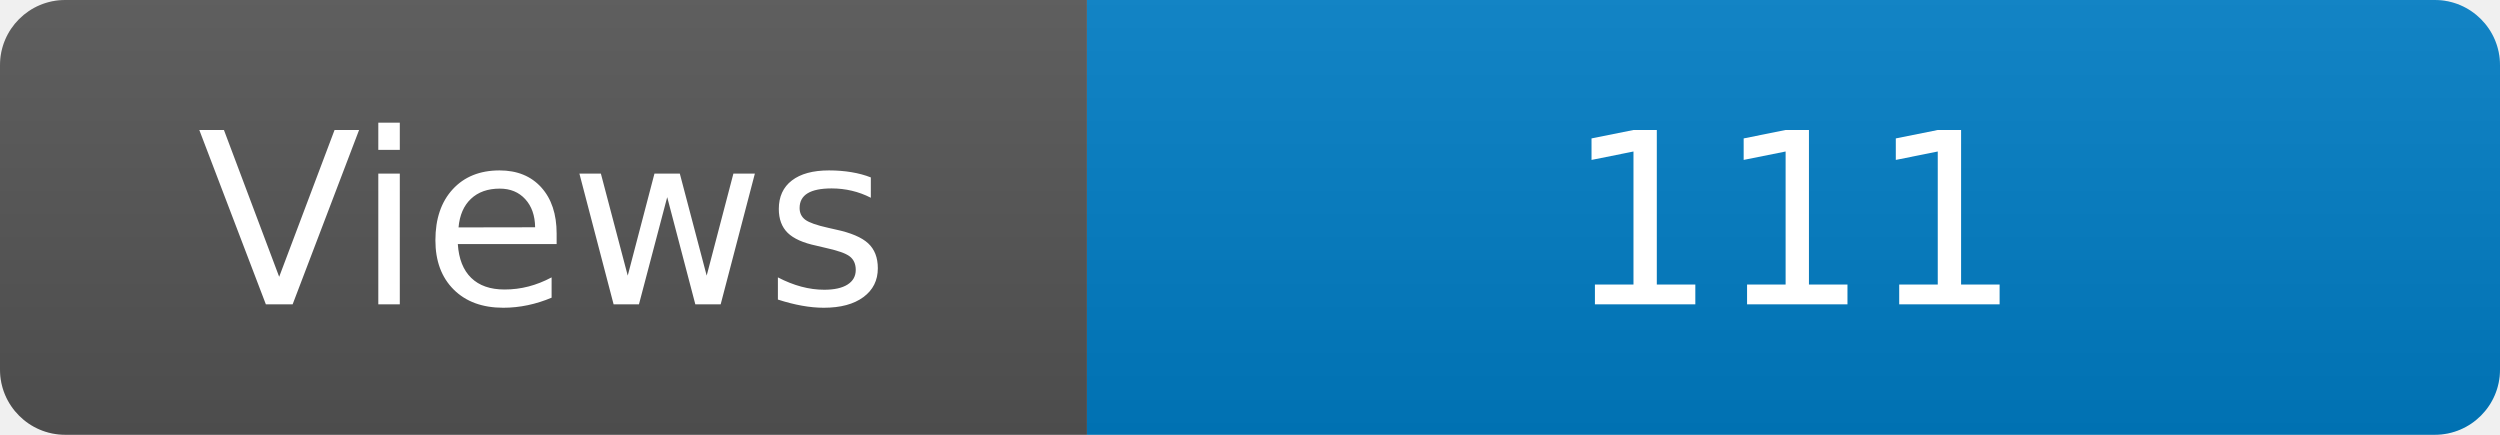
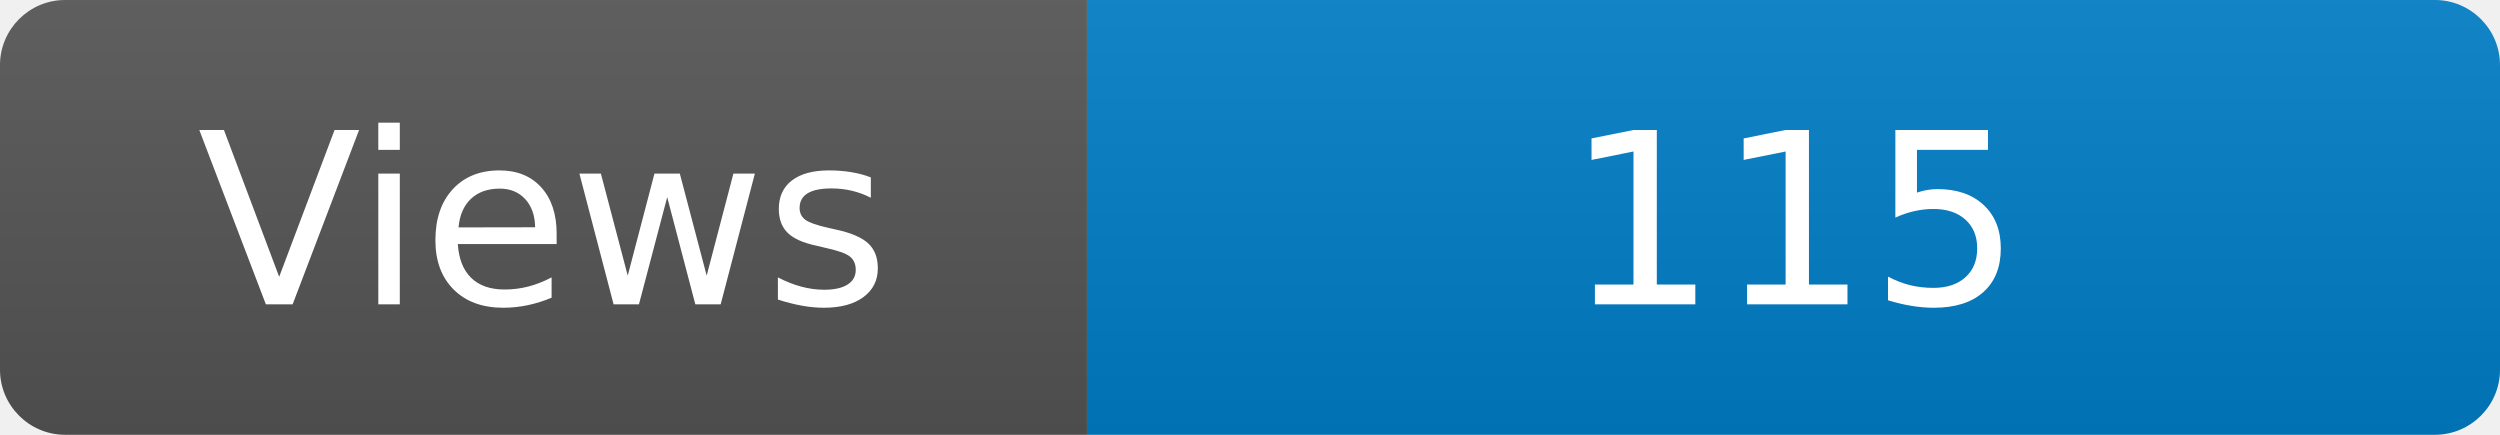
<svg xmlns="http://www.w3.org/2000/svg" width="115" height="20" role="img" aria-label="Maintained?: yes">
  <linearGradient id="s" x2="0" y2="100%">
    <stop offset="0" stop-color="#bbb" stop-opacity=".1" />
    <stop offset="1" stop-opacity=".1" />
  </linearGradient>
  <clipPath id="r">
    <rect width="115" height="20" rx="3" fill="#fff" />
  </clipPath>
  <g clip-path="url(#r)">
    <rect width="50" height="20" fill="#555" />
    <rect x="50" width="160" height="20" fill="#007ec6" />
    <rect width="115" height="20" fill="url(#s)" />
  </g>
  <g fill="#fff" text-anchor="middle" font-family="Verdana,Geneva,DejaVu Sans,sans-serif" font-size="110">
    <text x="250" y="140" transform="scale(.1)" fill="#fff">Views</text>
-     <text x="825" y="140" transform="scale(.1)" fill="#fff">111</text>
+     <text x="825" y="140" transform="scale(.1)" fill="#fff">115</text>
  </g>
</svg>
